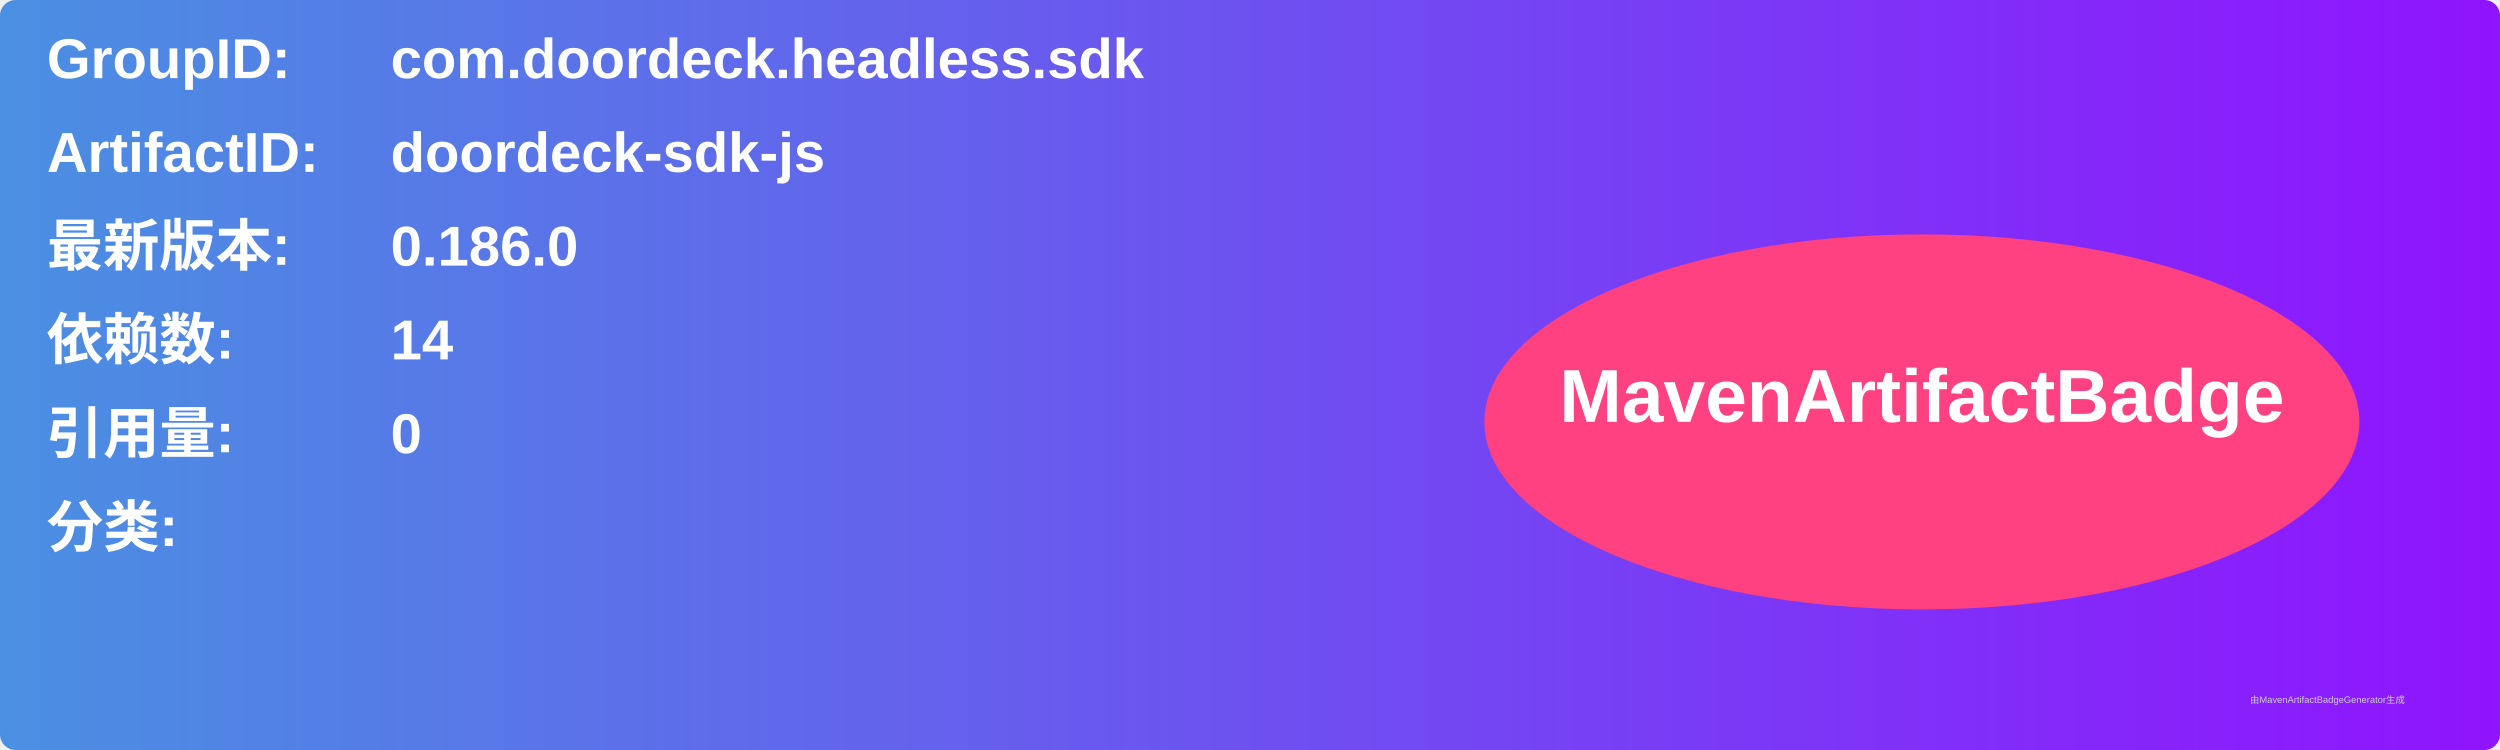
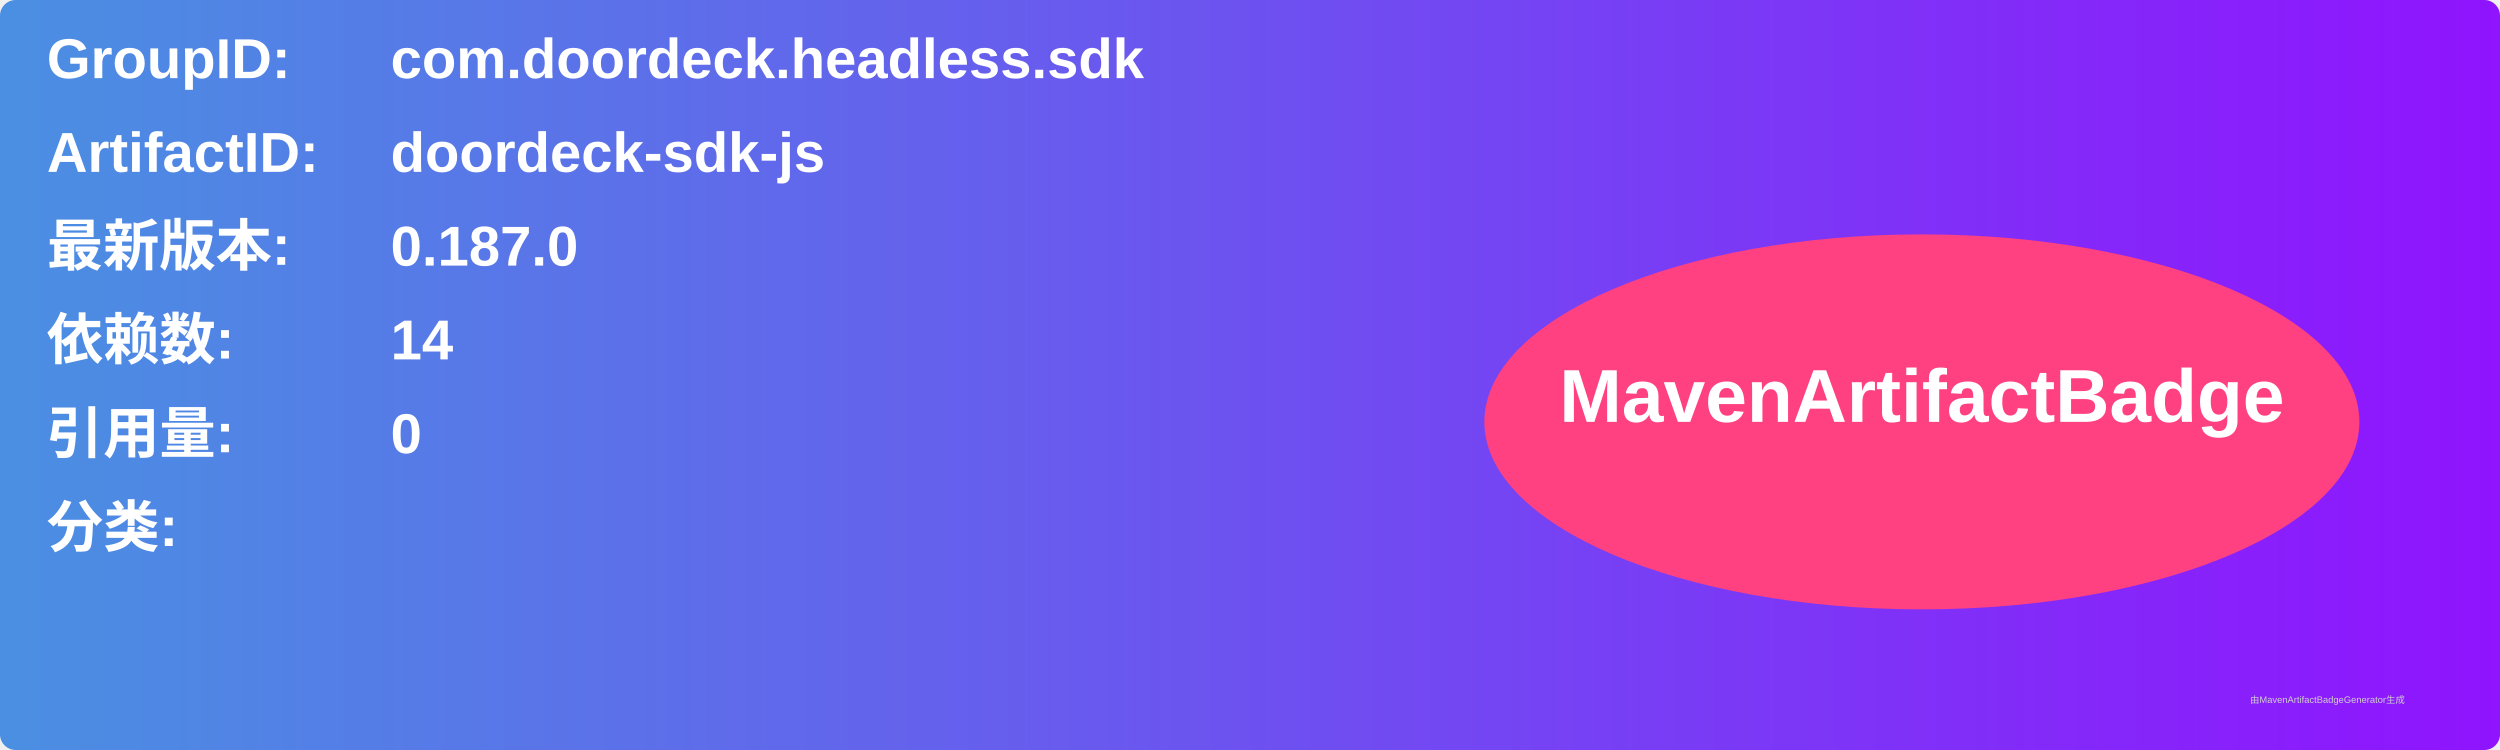
<svg xmlns="http://www.w3.org/2000/svg" width="800" height="240" viewBox="0 0 800 240">
  <linearGradient id="grad" x1="0%" y1="0%" x2="100%" y2="0%">
    <stop offset="0%" stop-color="#4a90e2" />
    <stop offset="100%" stop-color="#9013fe" />
  </linearGradient>
  <rect width="100%" height="100%" rx="5" ry="5" fill="url(#grad)" />
  <g transform="translate(15, 15)">
    <text x="0" y="10" font-family="Arial" font-size="18" fill="white" font-weight="bold" width="260">GroupID:</text>
    <text x="110" y="10" font-family="Arial" font-size="18" fill="white" font-weight="bold" width="460">com.doordeck.headless.sdk</text>
    <text x="0" y="40" font-family="Arial" font-size="18" fill="white" font-weight="bold" width="260">ArtifactID:</text>
    <text x="110" y="40" font-family="Arial" font-size="18" fill="white" font-weight="bold" width="460">doordeck-sdk-js</text>
    <text x="0" y="70" font-family="Arial" font-size="18" fill="white" font-weight="bold">最新版本:</text>
    <text x="110" y="70" font-family="Arial" font-size="18" fill="white" font-weight="bold">
-       <tspan font-weight="bold">0.186.0</tspan>
+       <tspan font-weight="bold">0.187.0</tspan>
    </text>
    <text x="0" y="100" font-family="Arial" font-size="18" fill="white" font-weight="bold">依赖数: </text>
    <text x="110" y="100" font-family="Arial" font-size="18" fill="white">
      <tspan font-weight="bold">14</tspan>
    </text>
    <text x="0" y="130" font-family="Arial" font-size="18" fill="white" font-weight="bold">引用量: </text>
    <text x="110" y="130" font-family="Arial" font-size="18" fill="white">
      <tspan font-weight="bold">0</tspan>
    </text>
    <text x="0" y="160" font-family="Arial" font-size="18" fill="white" font-weight="bold">分类:</text>
    <text x="10" y="190" font-family="Arial" font-size="10" fill="white">
      <tspan font-weight="bold" />
    </text>
    <ellipse cx="600" cy="120" rx="140" ry="60" fill="#ff4081" />
    <text x="600" y="120" text-anchor="middle" font-family="Arial" font-size="24" fill="white" font-weight="bold">MavenArtifactBadge</text>
  </g>
  <text x="720" y="225" font-family="Arial" font-size="3" fill="#d0d0d0">由MavenArtifactBadgeGenerator生成</text>
</svg>
